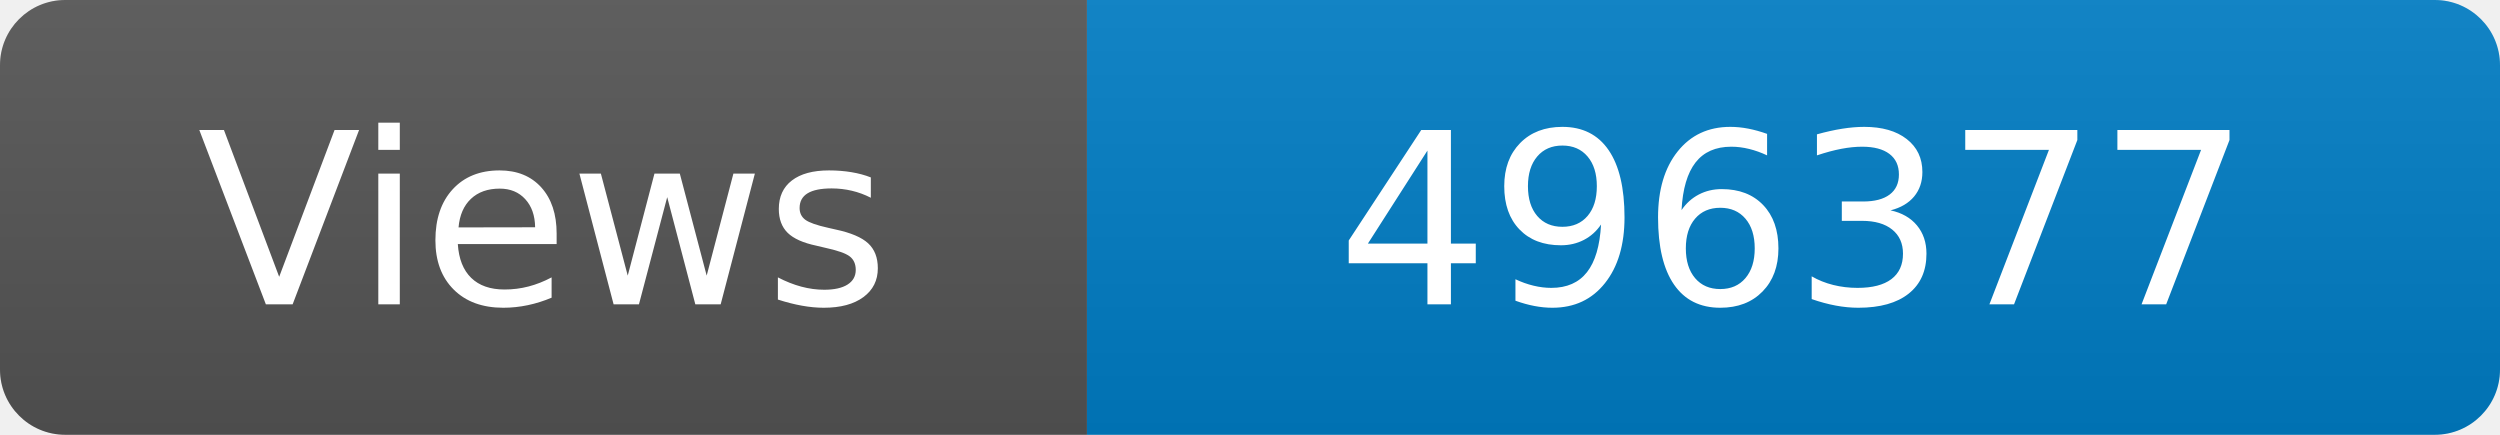
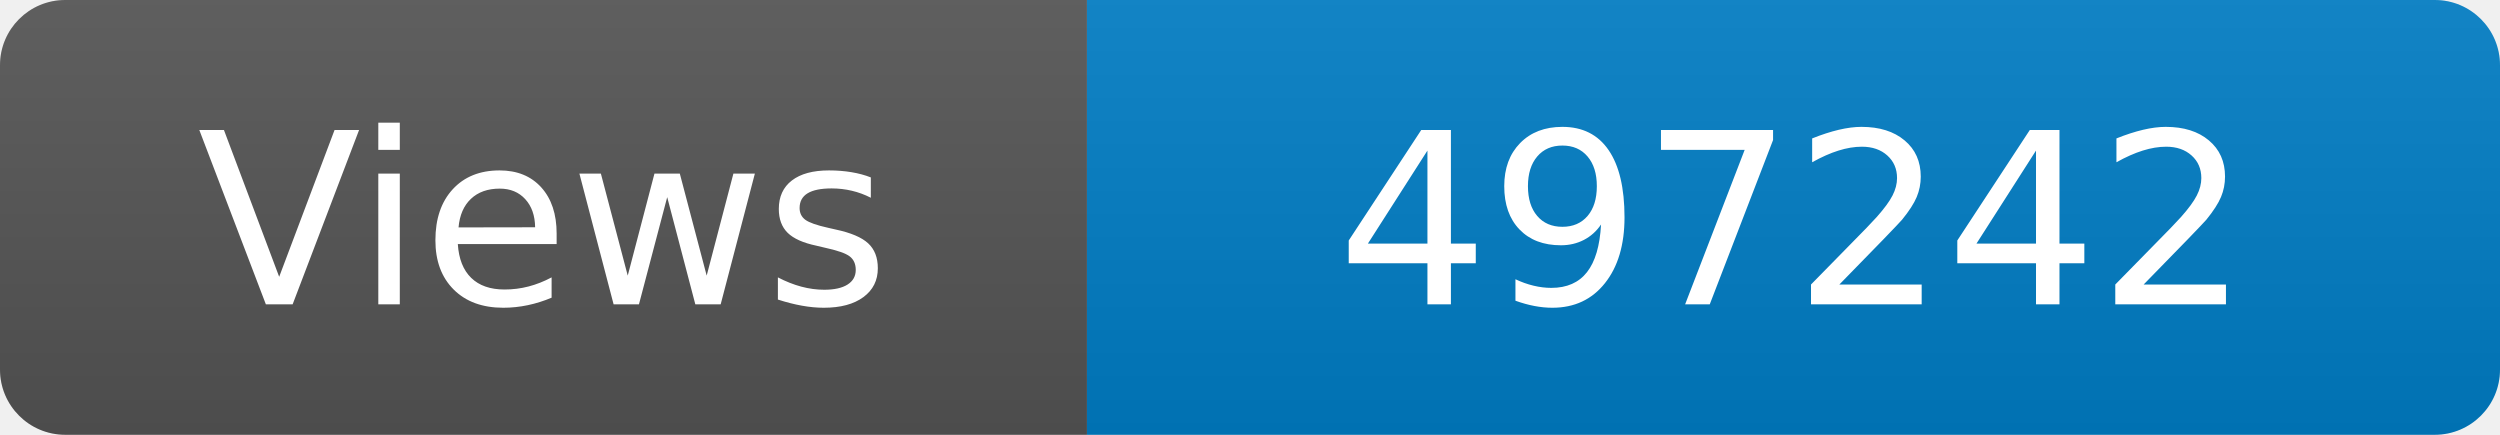
<svg xmlns="http://www.w3.org/2000/svg" width="115" height="20" role="img" aria-label="Maintained?: yes">
  <linearGradient id="s" x2="0" y2="100%">
    <stop offset="0" stop-color="#bbb" stop-opacity=".1" />
    <stop offset="1" stop-opacity=".1" />
  </linearGradient>
  <clipPath id="r">
    <rect width="115" height="20" rx="3" fill="#fff" />
  </clipPath>
  <g clip-path="url(#r)">
    <rect width="50" height="20" fill="#555" />
    <rect x="50" width="160" height="20" fill="#007ec6" />
    <rect width="115" height="20" fill="url(#s)" />
  </g>
  <g fill="#fff" text-anchor="middle" font-family="Verdana,Geneva,DejaVu Sans,sans-serif" font-size="110">
    <text x="250" y="140" transform="scale(.1)" fill="#fff">Views</text>
-     <text x="825" y="140" transform="scale(.1)" fill="#fff">496377</text>
+     <text x="825" y="140" transform="scale(.1)" fill="#fff">497242</text>
  </g>
</svg>
